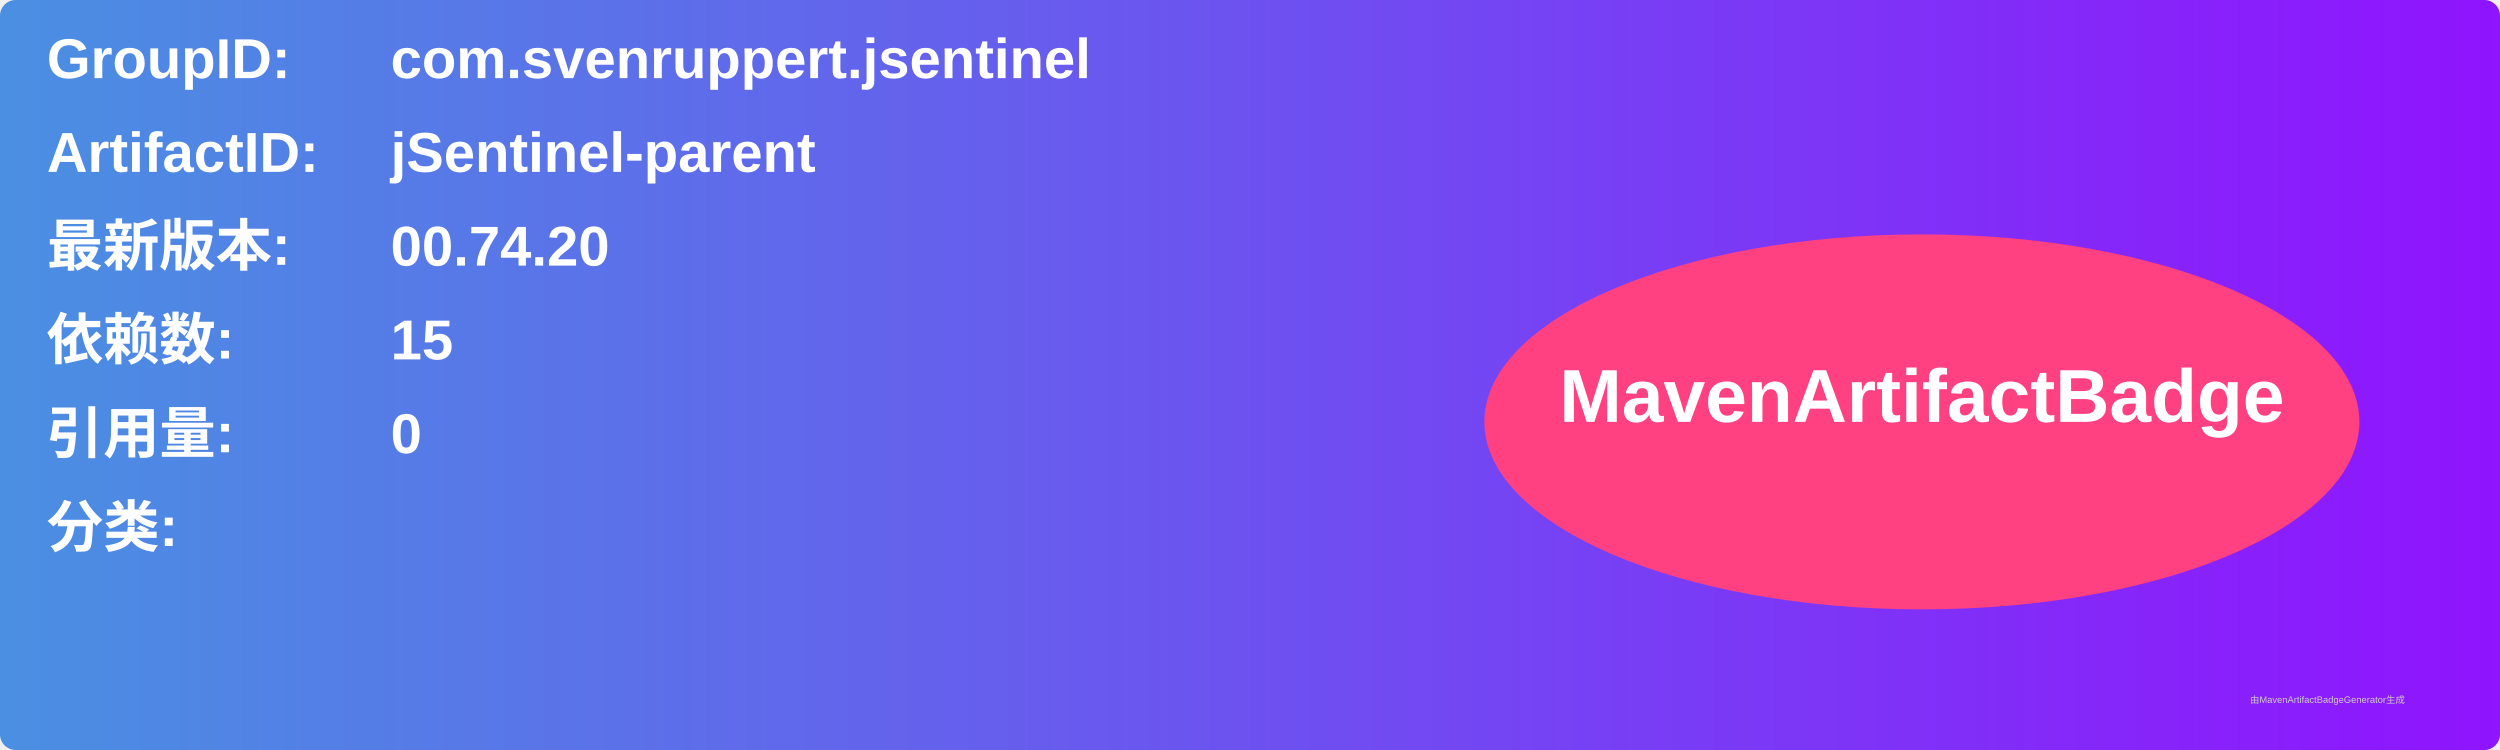
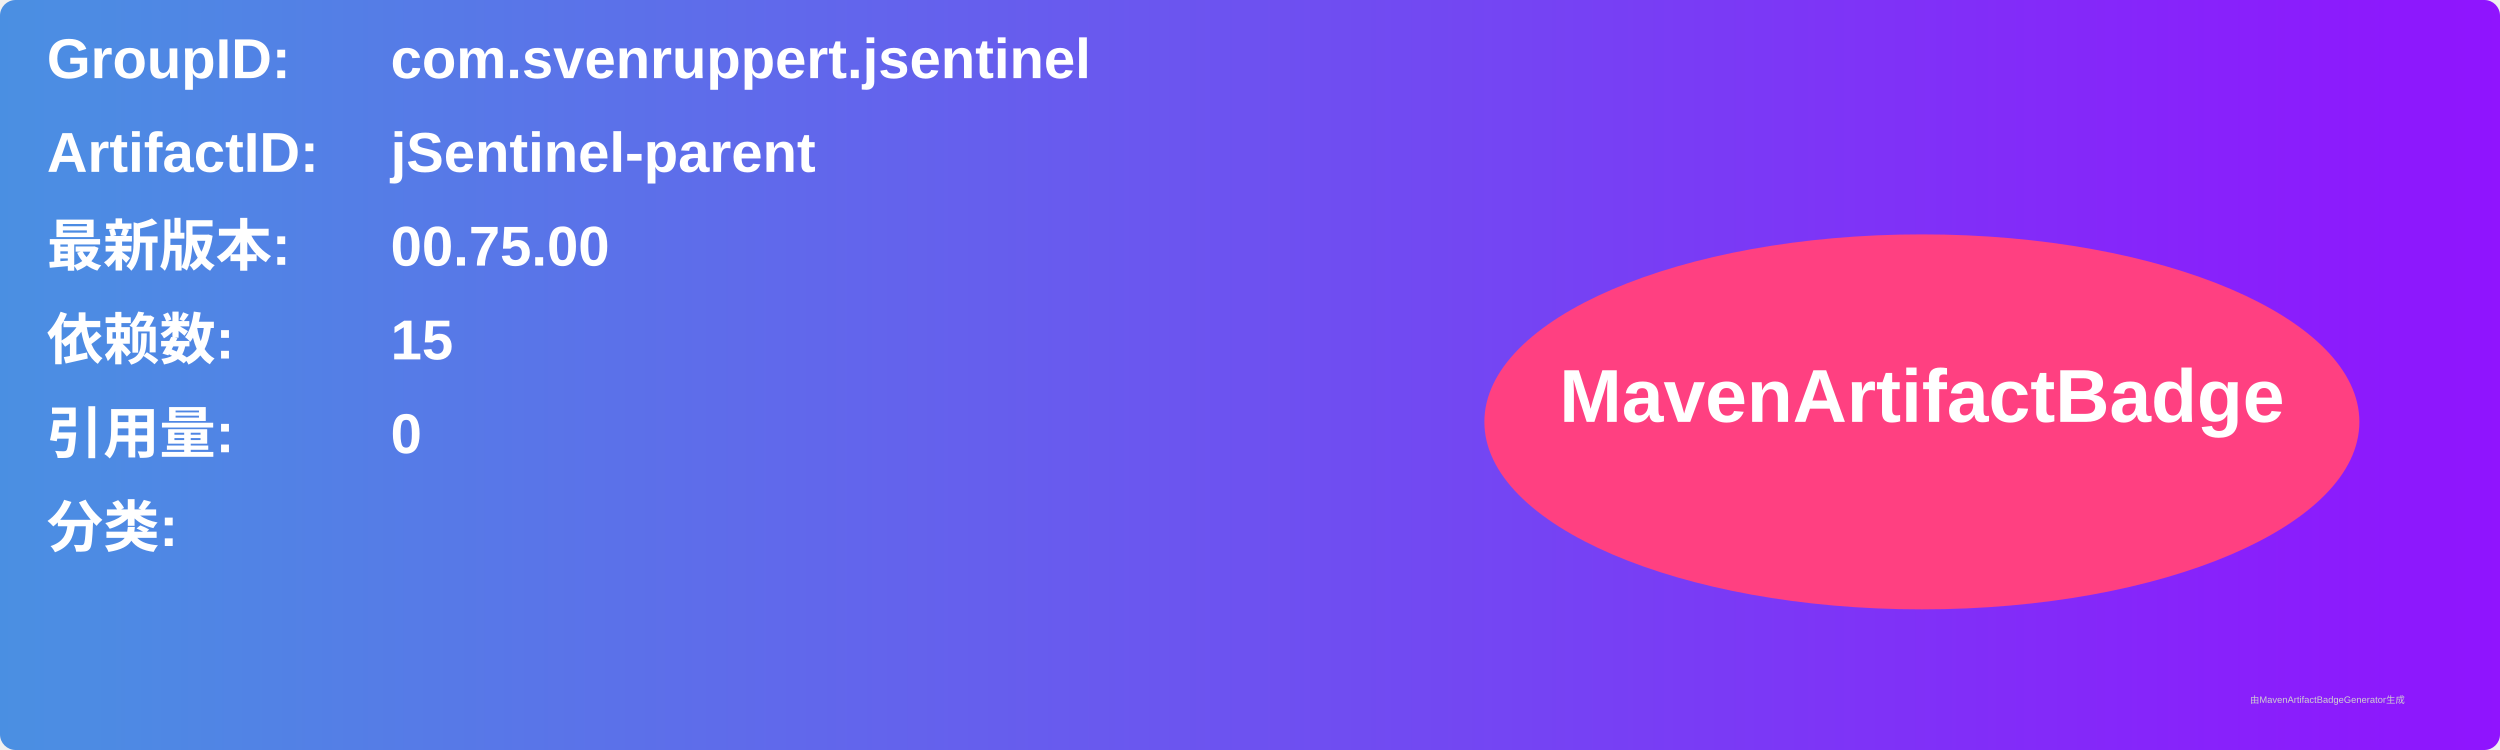
<svg xmlns="http://www.w3.org/2000/svg" width="800" height="240" viewBox="0 0 800 240">
  <linearGradient id="grad" x1="0%" y1="0%" x2="100%" y2="0%">
    <stop offset="0%" stop-color="#4a90e2" />
    <stop offset="100%" stop-color="#9013fe" />
  </linearGradient>
  <rect width="100%" height="100%" rx="5" ry="5" fill="url(#grad)" />
  <g transform="translate(15, 15)">
    <text x="0" y="10" font-family="Arial" font-size="18" fill="white" font-weight="bold" width="260">GroupID:</text>
    <text x="110" y="10" font-family="Arial" font-size="18" fill="white" font-weight="bold" width="460">com.svenruppert.jsentinel</text>
    <text x="0" y="40" font-family="Arial" font-size="18" fill="white" font-weight="bold" width="260">ArtifactID:</text>
    <text x="110" y="40" font-family="Arial" font-size="18" fill="white" font-weight="bold" width="460">jSentinel-parent</text>
    <text x="0" y="70" font-family="Arial" font-size="18" fill="white" font-weight="bold">最新版本:</text>
    <text x="110" y="70" font-family="Arial" font-size="18" fill="white" font-weight="bold">
-       <tspan font-weight="bold">00.74.20</tspan>
+       <tspan font-weight="bold">00.75.00</tspan>
    </text>
    <text x="0" y="100" font-family="Arial" font-size="18" fill="white" font-weight="bold">依赖数: </text>
    <text x="110" y="100" font-family="Arial" font-size="18" fill="white">
      <tspan font-weight="bold">15</tspan>
    </text>
    <text x="0" y="130" font-family="Arial" font-size="18" fill="white" font-weight="bold">引用量: </text>
    <text x="110" y="130" font-family="Arial" font-size="18" fill="white">
      <tspan font-weight="bold">0</tspan>
    </text>
    <text x="0" y="160" font-family="Arial" font-size="18" fill="white" font-weight="bold">分类:</text>
    <text x="10" y="190" font-family="Arial" font-size="10" fill="white">
      <tspan font-weight="bold" />
    </text>
    <ellipse cx="600" cy="120" rx="140" ry="60" fill="#ff4081" />
    <text x="600" y="120" text-anchor="middle" font-family="Arial" font-size="24" fill="white" font-weight="bold">MavenArtifactBadge</text>
  </g>
  <text x="720" y="225" font-family="Arial" font-size="3" fill="#d0d0d0">由MavenArtifactBadgeGenerator生成</text>
</svg>
